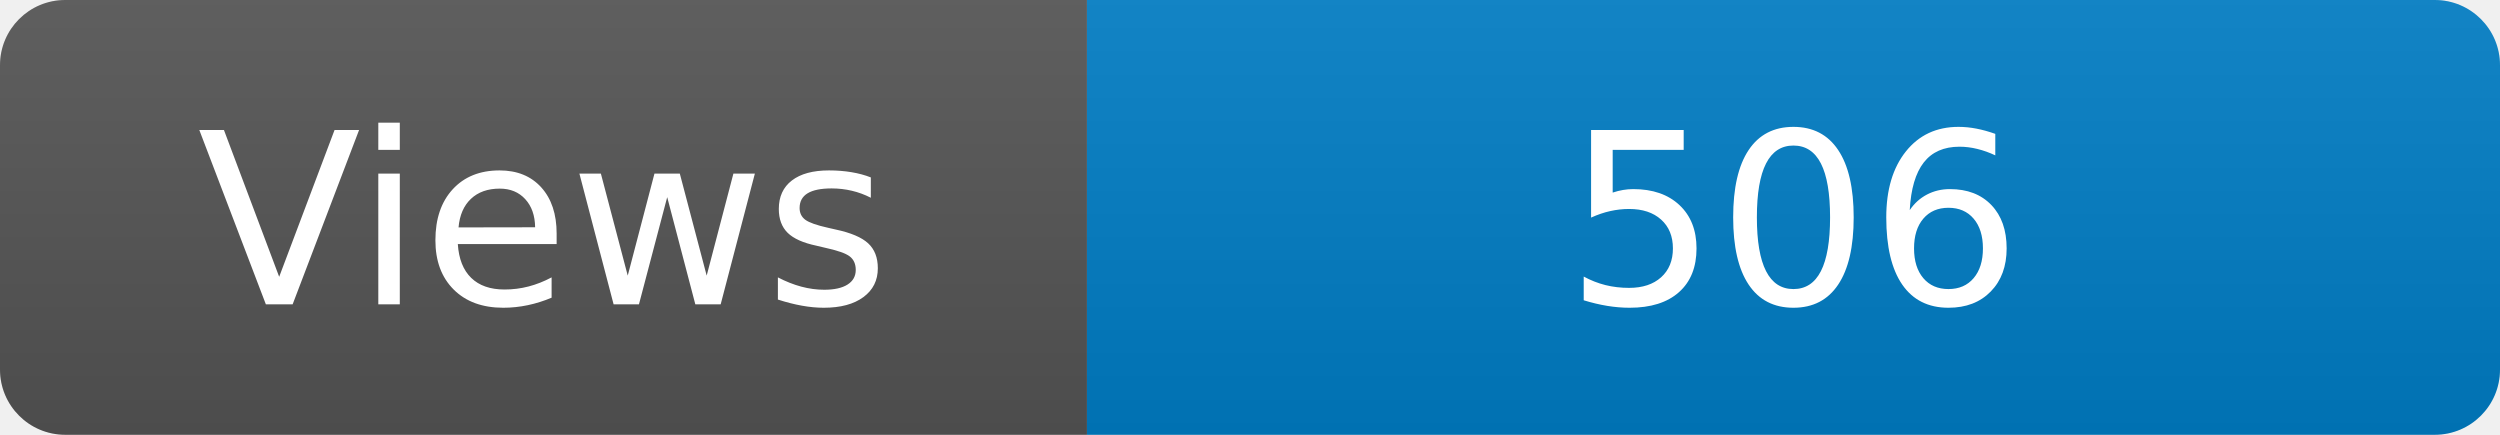
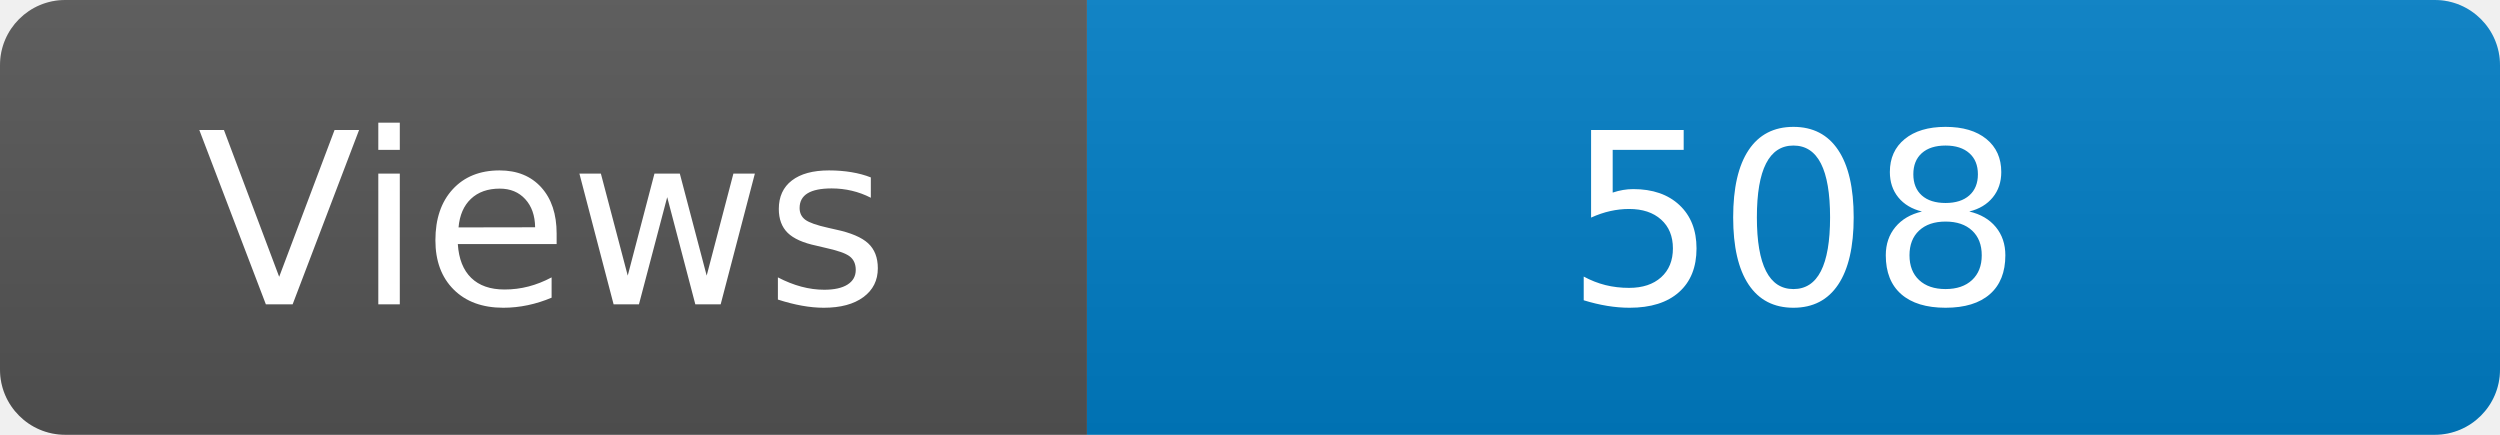
<svg xmlns="http://www.w3.org/2000/svg" width="115" height="20" role="img" aria-label="Maintained?: yes">
  <linearGradient id="s" x2="0" y2="100%">
    <stop offset="0" stop-color="#bbb" stop-opacity=".1" />
    <stop offset="1" stop-opacity=".1" />
  </linearGradient>
  <clipPath id="r">
    <rect width="115" height="20" rx="3" fill="#fff" />
  </clipPath>
  <g clip-path="url(#r)">
    <rect width="50" height="20" fill="#555" />
    <rect x="50" width="160" height="20" fill="#007ec6" />
    <rect width="115" height="20" fill="url(#s)" />
  </g>
  <g fill="#fff" text-anchor="middle" font-family="Verdana,Geneva,DejaVu Sans,sans-serif" font-size="110">
    <text x="250" y="140" transform="scale(.1)" fill="#fff">Views</text>
-     <text x="825" y="140" transform="scale(.1)" fill="#fff">506</text>
+     <text x="825" y="140" transform="scale(.1)" fill="#fff">508</text>
  </g>
</svg>
